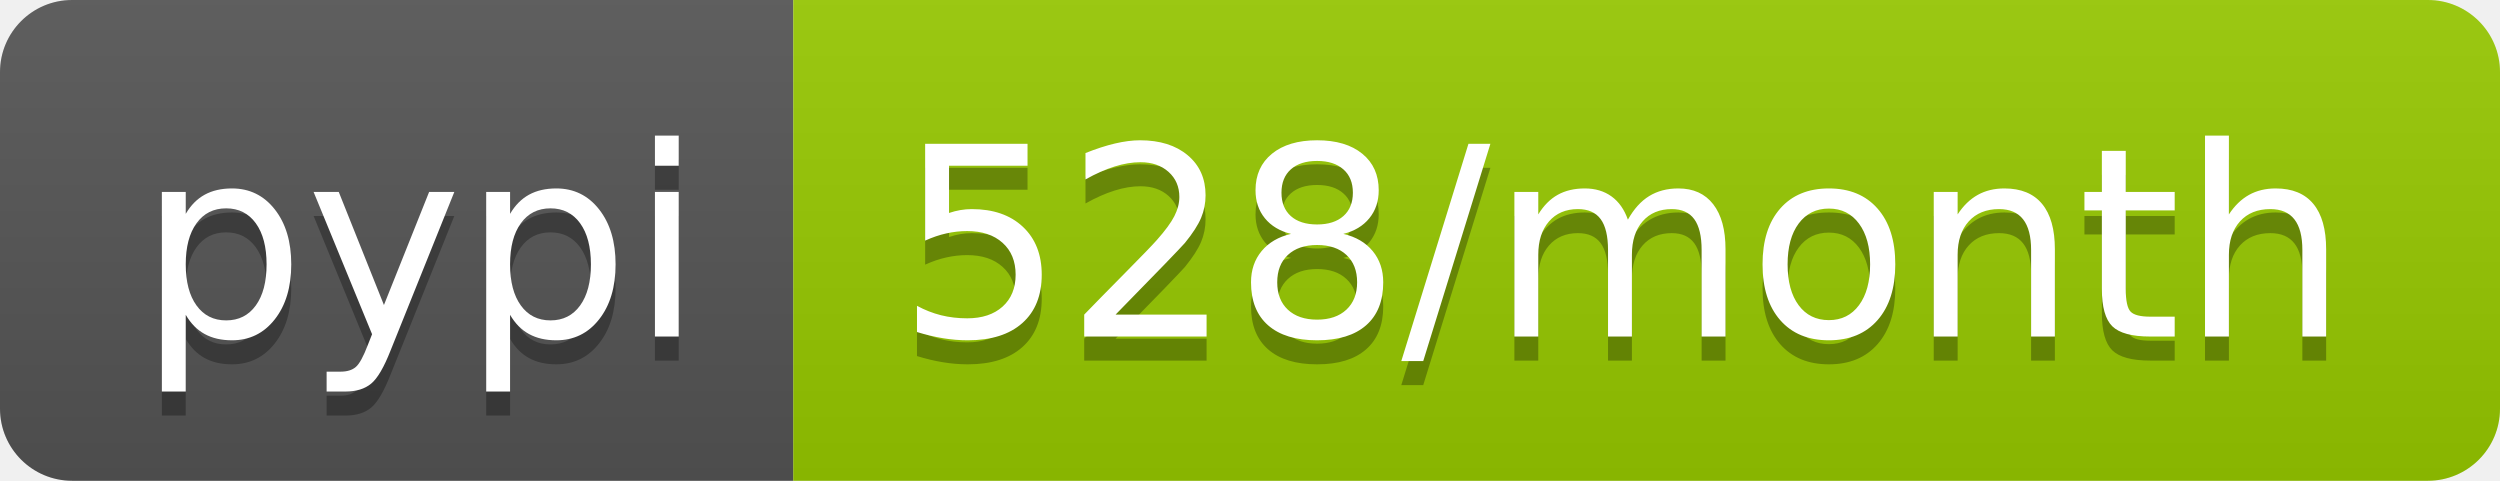
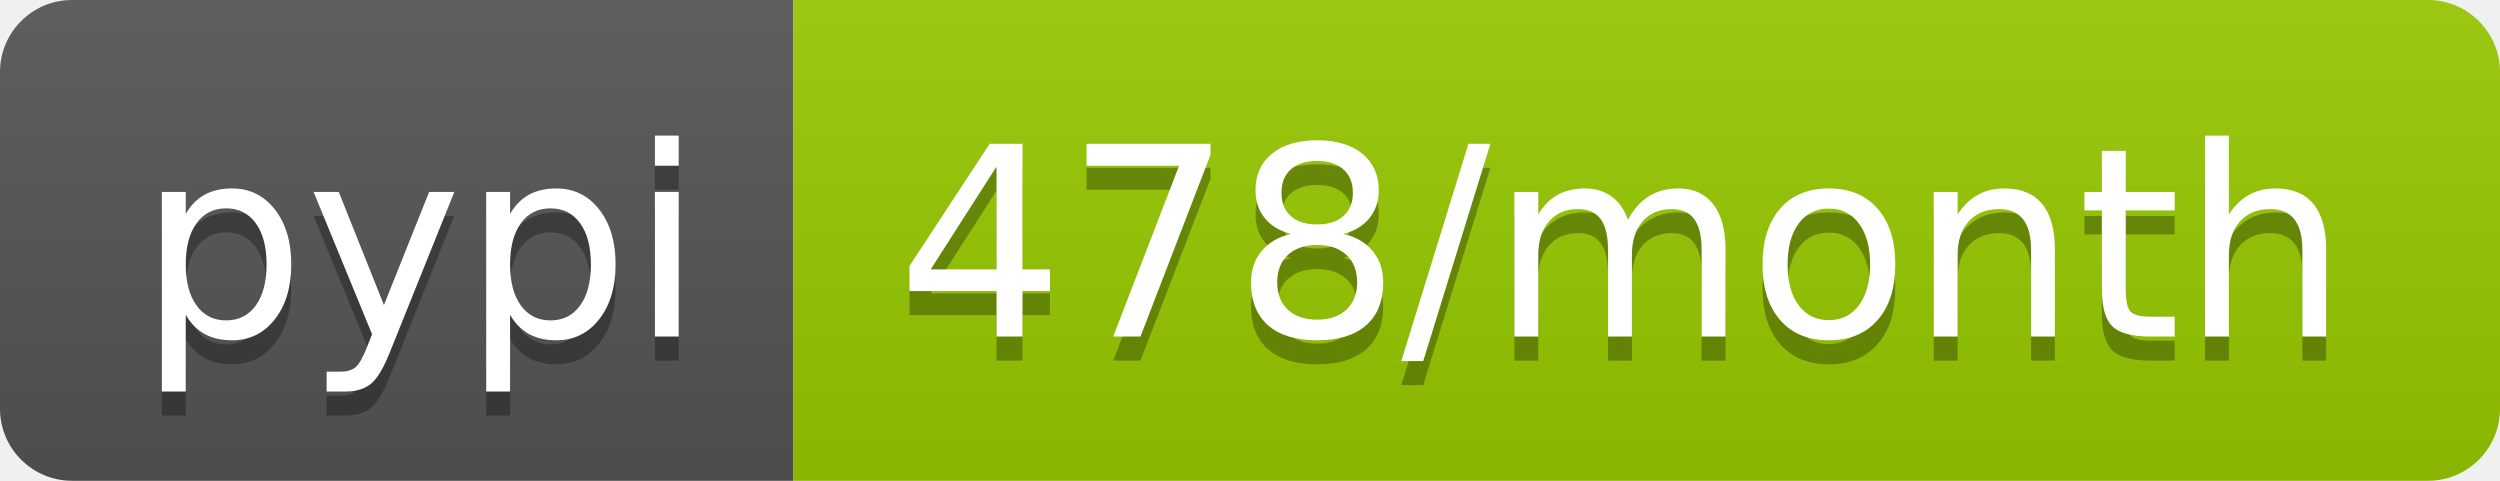
- <svg xmlns="http://www.w3.org/2000/svg" width="104" height="20" role="img" aria-label="pypi: 528/month">
+ <svg xmlns="http://www.w3.org/2000/svg" width="104" height="20" role="img" aria-label="pypi: 478/month">
  <linearGradient id="s" x2="0" y2="100%">
    <stop offset="0" stop-color="#bbb" stop-opacity=".1" />
    <stop offset="1" stop-opacity=".1" />
  </linearGradient>
  <clipPath id="r">
    <rect width="104" height="20" rx="3" fill="#fff" />
  </clipPath>
  <g clip-path="url(#r)">
    <rect width="33" height="20" fill="#555" />
    <rect x="33" width="71" height="20" fill="#97ca00" />
    <rect width="104" height="20" fill="url(#s)" />
  </g>
  <g fill="#fff" text-anchor="middle" font-family="Verdana,Geneva,DejaVu Sans,sans-serif" text-rendering="geometricPrecision" font-size="110">
    <text aria-hidden="true" x="175" y="150" fill="#010101" fill-opacity=".3" transform="scale(.1)" textLength="230">pypi</text>
    <text x="175" y="140" transform="scale(.1)" fill="#fff" textLength="230">pypi</text>
-     <text aria-hidden="true" x="675" y="150" fill="#010101" fill-opacity=".3" transform="scale(.1)" textLength="610">528/month</text>
-     <text x="675" y="140" transform="scale(.1)" fill="#fff" textLength="610">528/month</text>
+     <text aria-hidden="true" x="675" y="150" fill="#010101" fill-opacity=".3" transform="scale(.1)" textLength="610">478/month</text>
+     <text x="675" y="140" transform="scale(.1)" fill="#fff" textLength="610">478/month</text>
  </g>
</svg>
